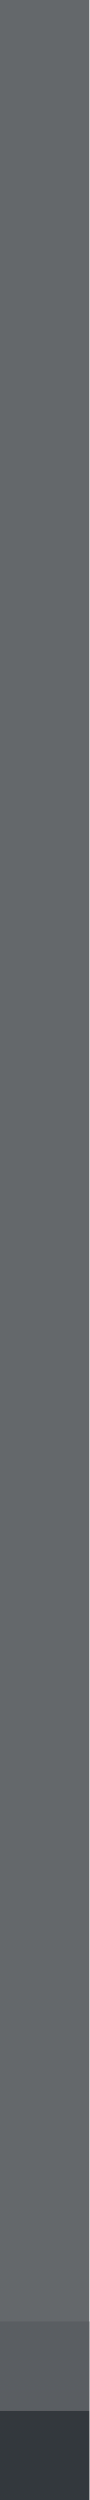
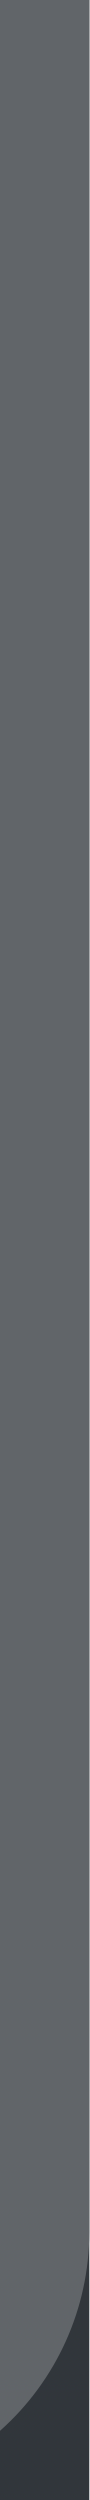
- <svg xmlns="http://www.w3.org/2000/svg" viewBox="0 0 1 28" version="1.1" id="svg8" width="1" height="28">
-   <defs id="defs12" />
-   <g transform="translate(0,-1024.36)" id="g6" style="color:#000000">
-     <rect style="opacity:1;fill:#64686b;fill-opacity:1;fill-rule:nonzero;stroke:none;stroke-width:0;stroke-miterlimit:4;stroke-dasharray:none;stroke-opacity:1;paint-order:normal" id="rect820" width="1" height="28" x="0" y="1024.36" />
-     <g transform="translate(0,1.4648437e-5)" style="color:#000000" id="g821">
-       <rect y="1051.36" x="0" height="1" width="1" id="rect815" style="opacity:1;fill:#33383d;fill-opacity:1;fill-rule:nonzero;stroke:none;stroke-width:0;stroke-miterlimit:4;stroke-dasharray:none;stroke-opacity:1;paint-order:normal" />
-       <rect y="1050.36" x="0" height="1" width="1" id="rect815-3" style="color:#000000;opacity:1;fill:#5a5e62;fill-opacity:1;fill-rule:nonzero;stroke:none;stroke-width:0;stroke-miterlimit:4;stroke-dasharray:none;stroke-opacity:1;paint-order:normal" />
-     </g>
-   </g>
+ <svg xmlns="http://www.w3.org/2000/svg" height="28" width="1">
+   <path d="M0 0h1v28H0z" fill="#31363b" fill-rule="evenodd" />
+   <path d="M1 0v25a2.98 2.98 0 0 1-1 2.225V0z" fill="#616569" />
</svg>
